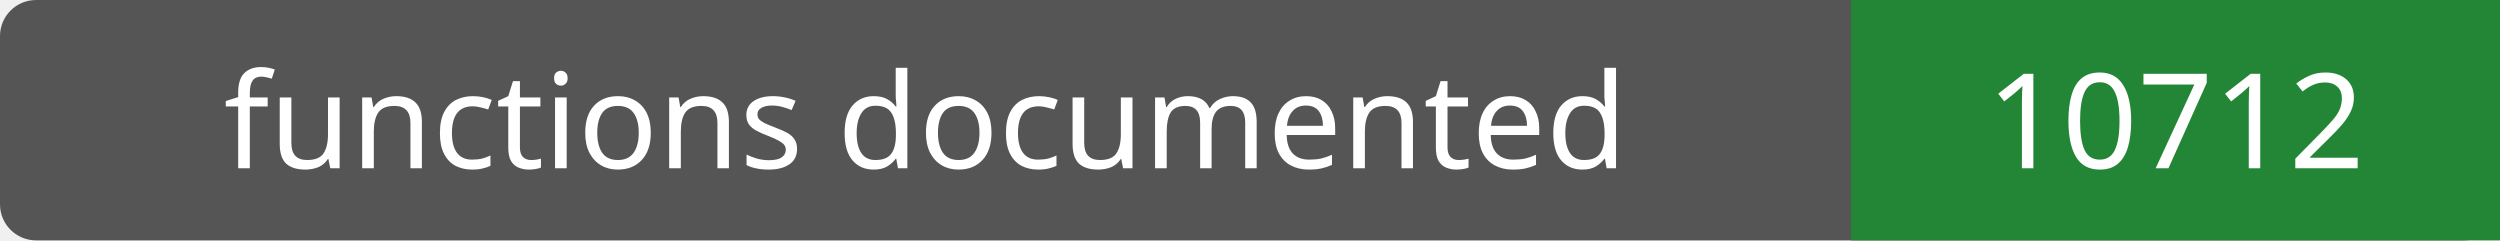
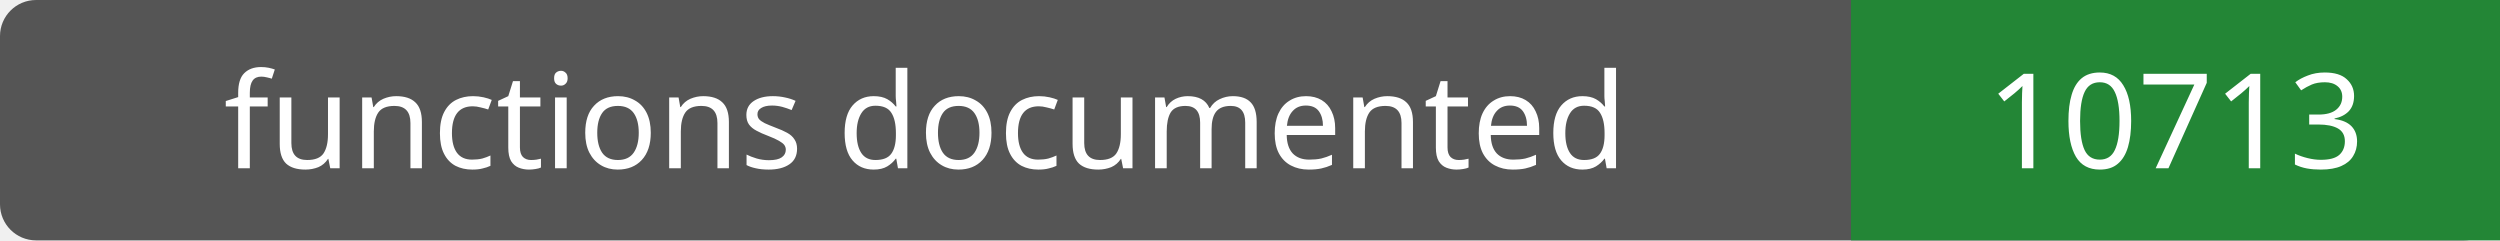
- <svg xmlns="http://www.w3.org/2000/svg" width="208" height="20" role="img" aria-label="functions documented: 10712">
+ <svg xmlns="http://www.w3.org/2000/svg" width="208" height="20" role="img" aria-label="functions documented: 10713">
  <rect width="208" height="20" rx="3" fill="#555" />
  <path fill="#238636" d="M154 0h54v20H154z" />
  <g fill="#fff" text-anchor="middle" font-family="Verdana,sans-serif" font-size="11">
    <text x="77.0" y="14">functions documented</text>
-     <text x="181.0" y="14">10712</text>
+     <text x="181.0" y="14">10713</text>
  </g>
</svg>
